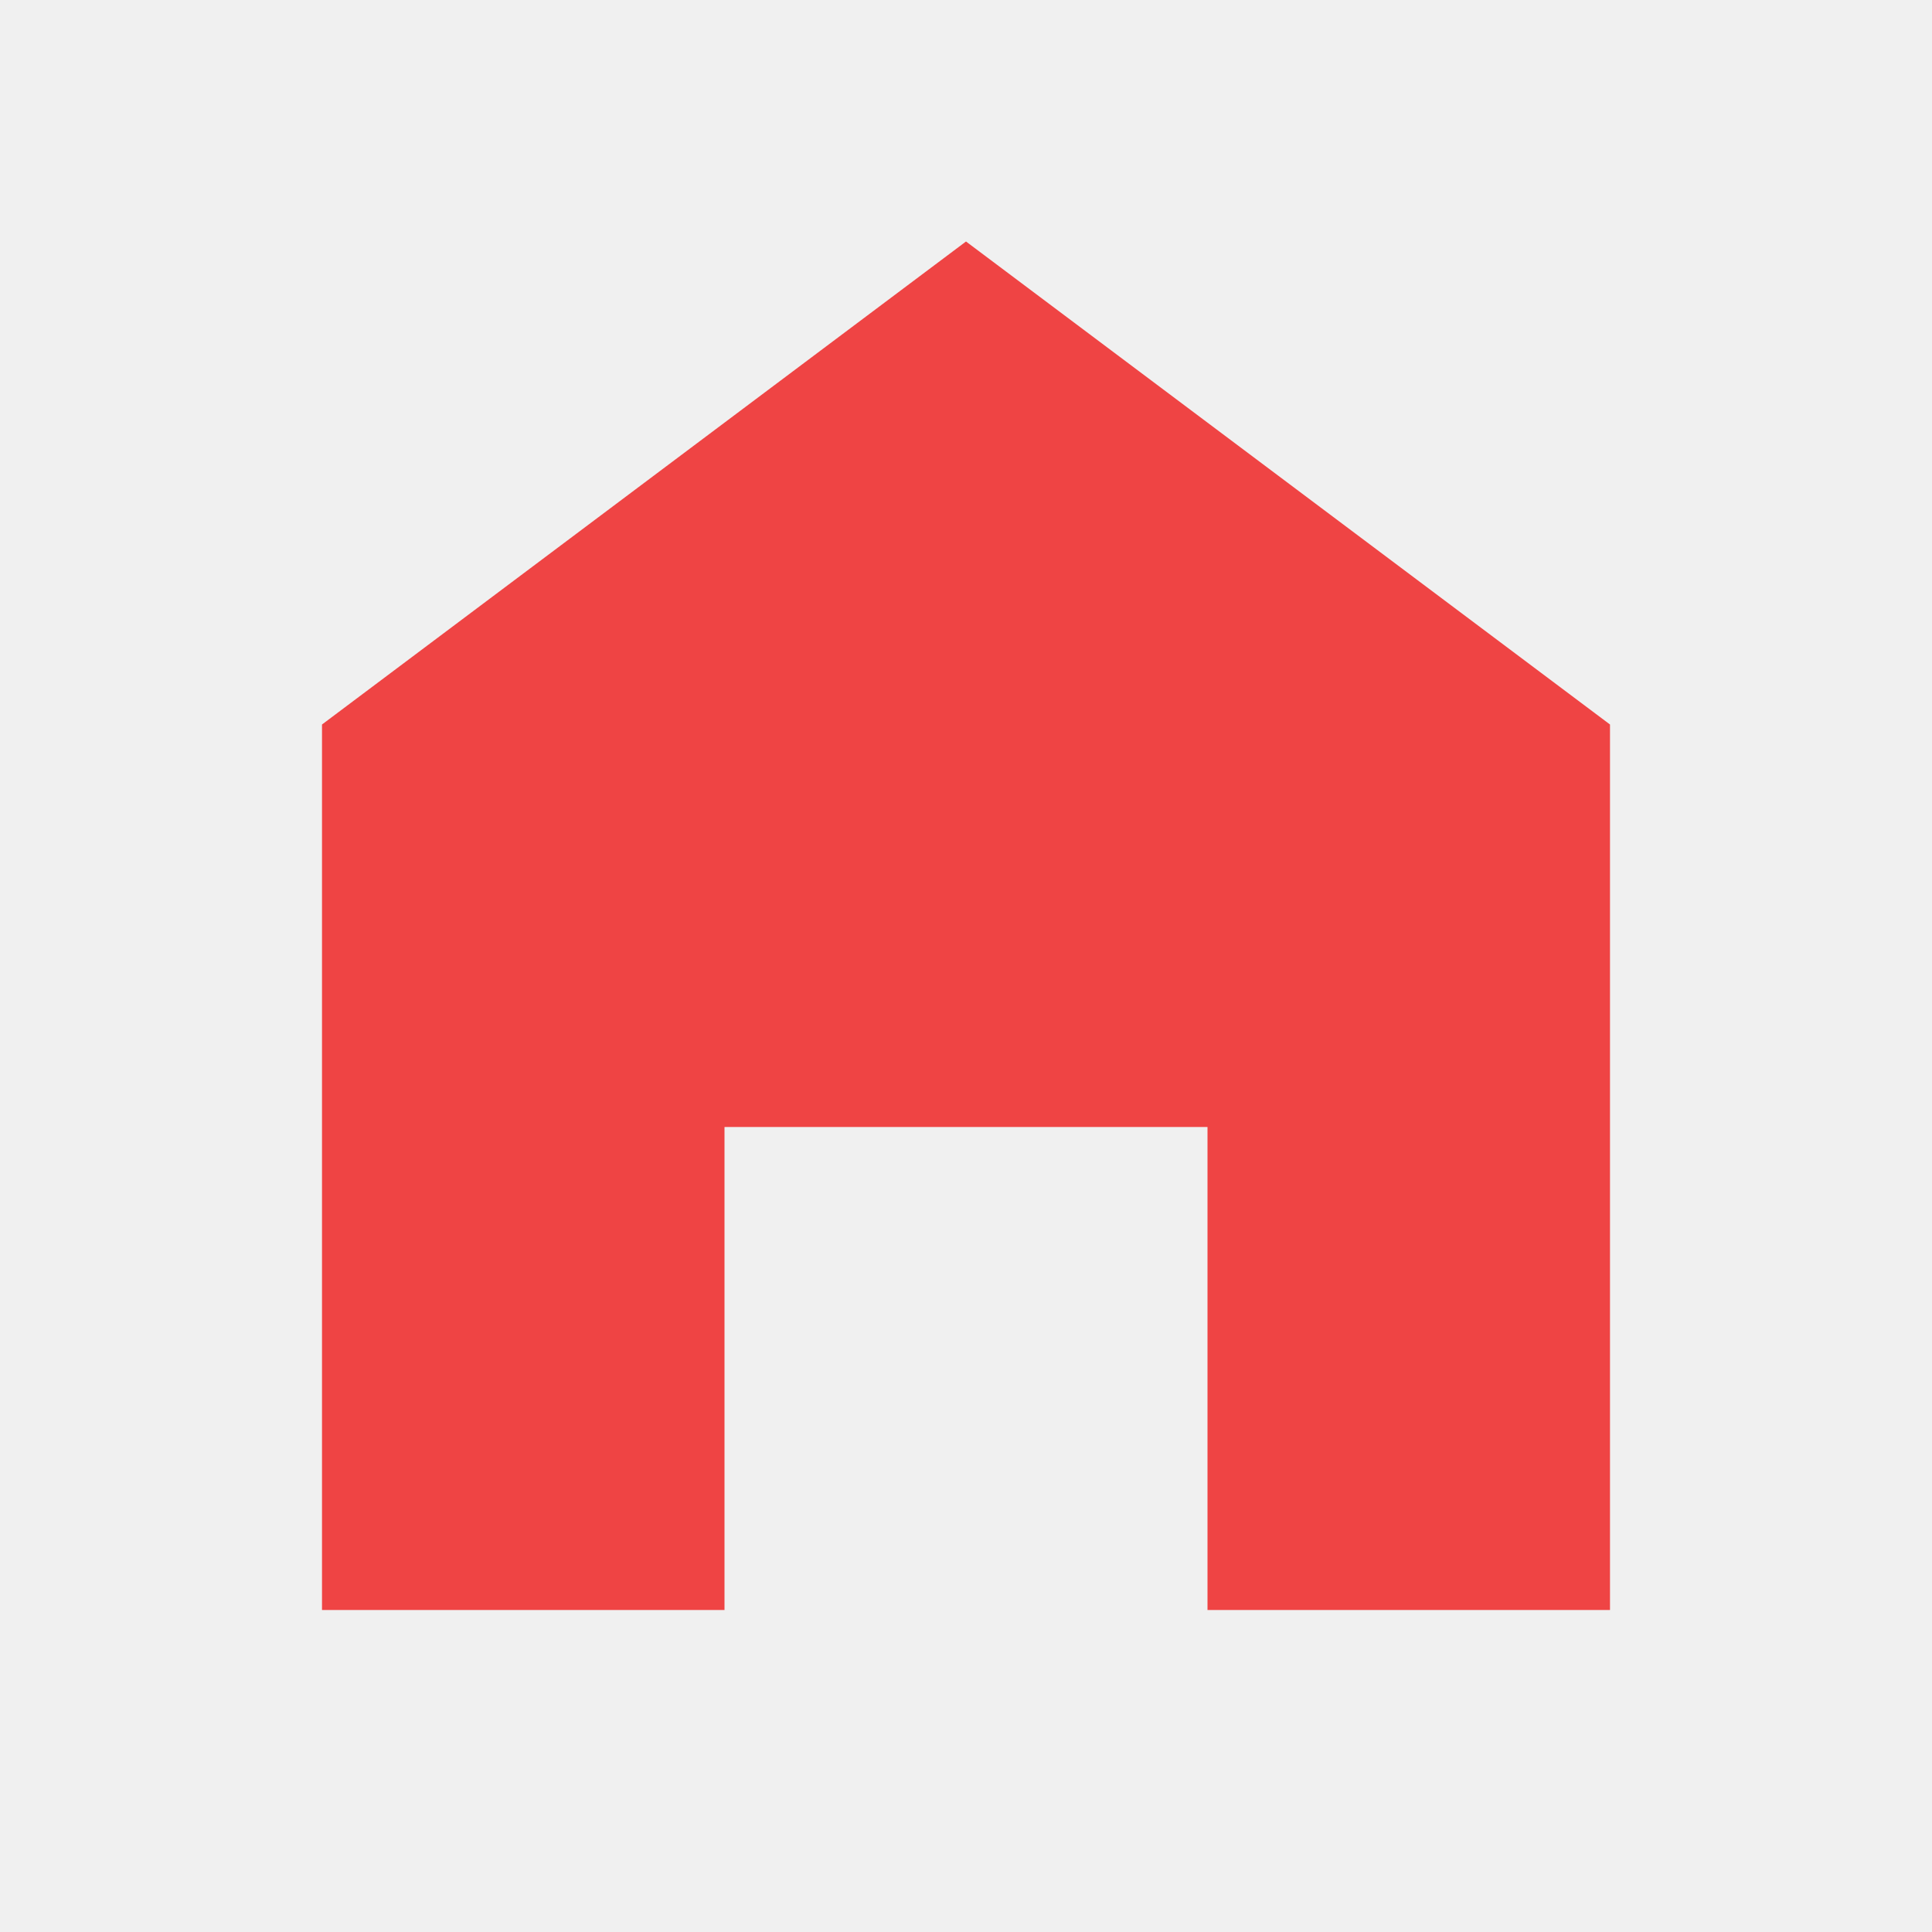
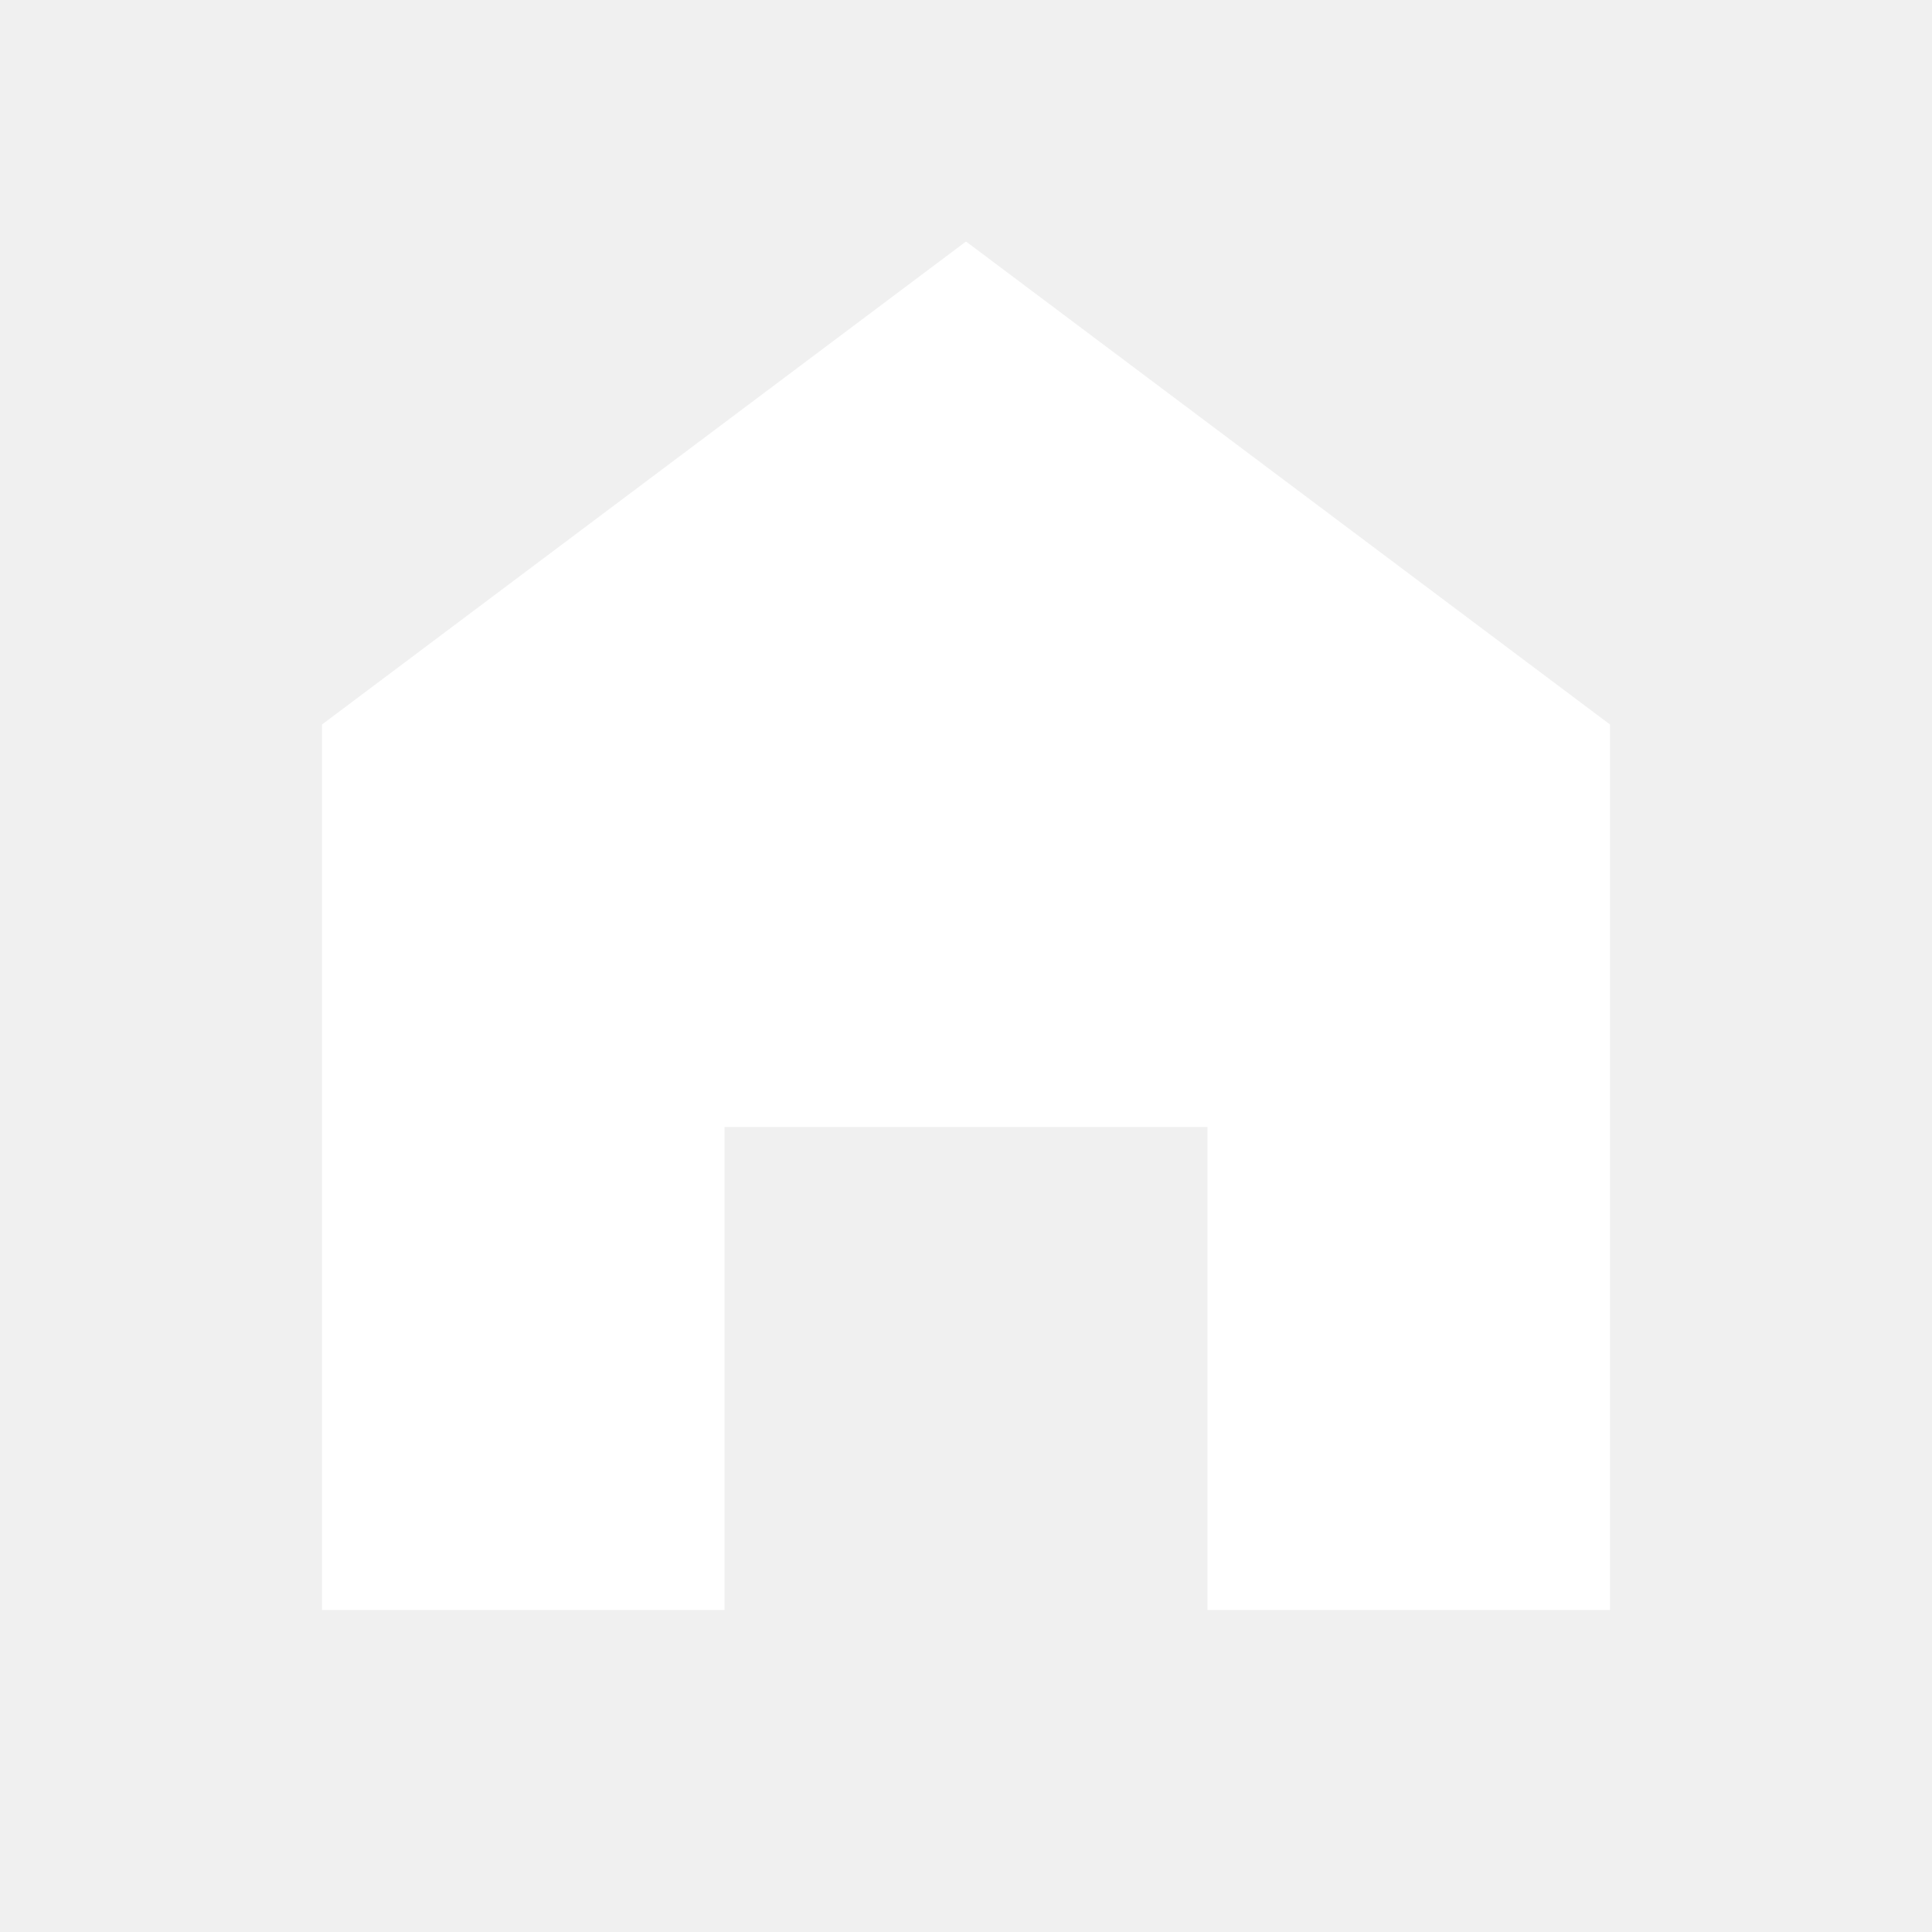
- <svg xmlns="http://www.w3.org/2000/svg" viewBox="0 0 24 24" fill="#ef4444">
+ <svg xmlns="http://www.w3.org/2000/svg" viewBox="0 0 24 24" fill="#ffffff">
  <path d="M12 3 4 9v11h5v-6h6v6h5V9l-8-6z" />
</svg>
